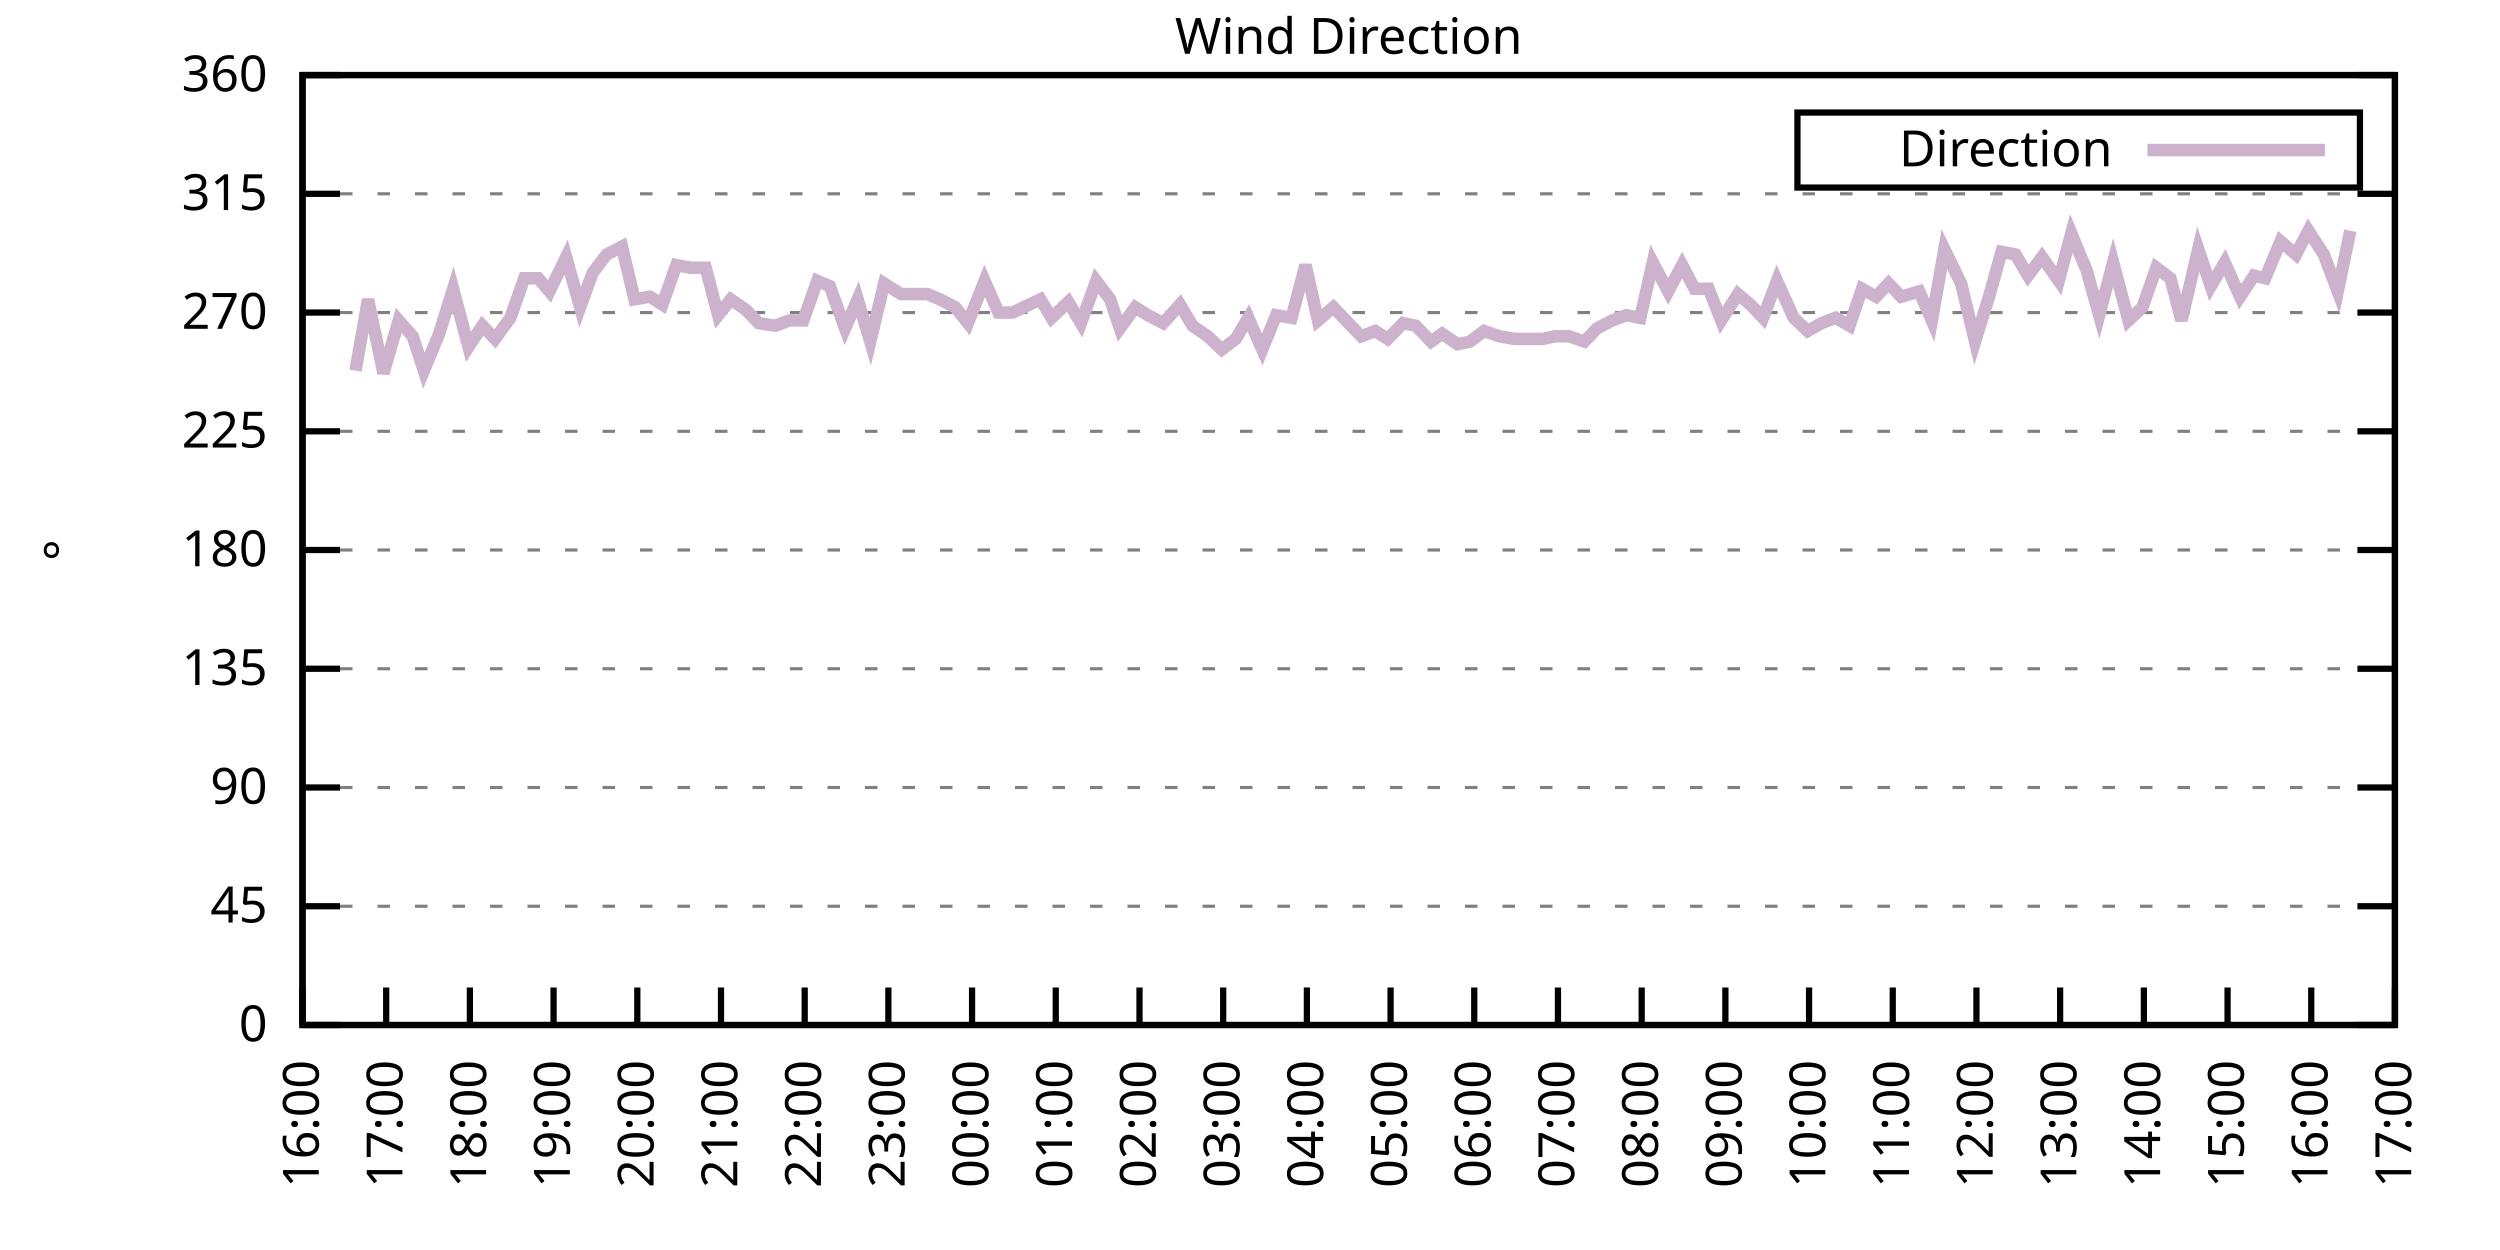
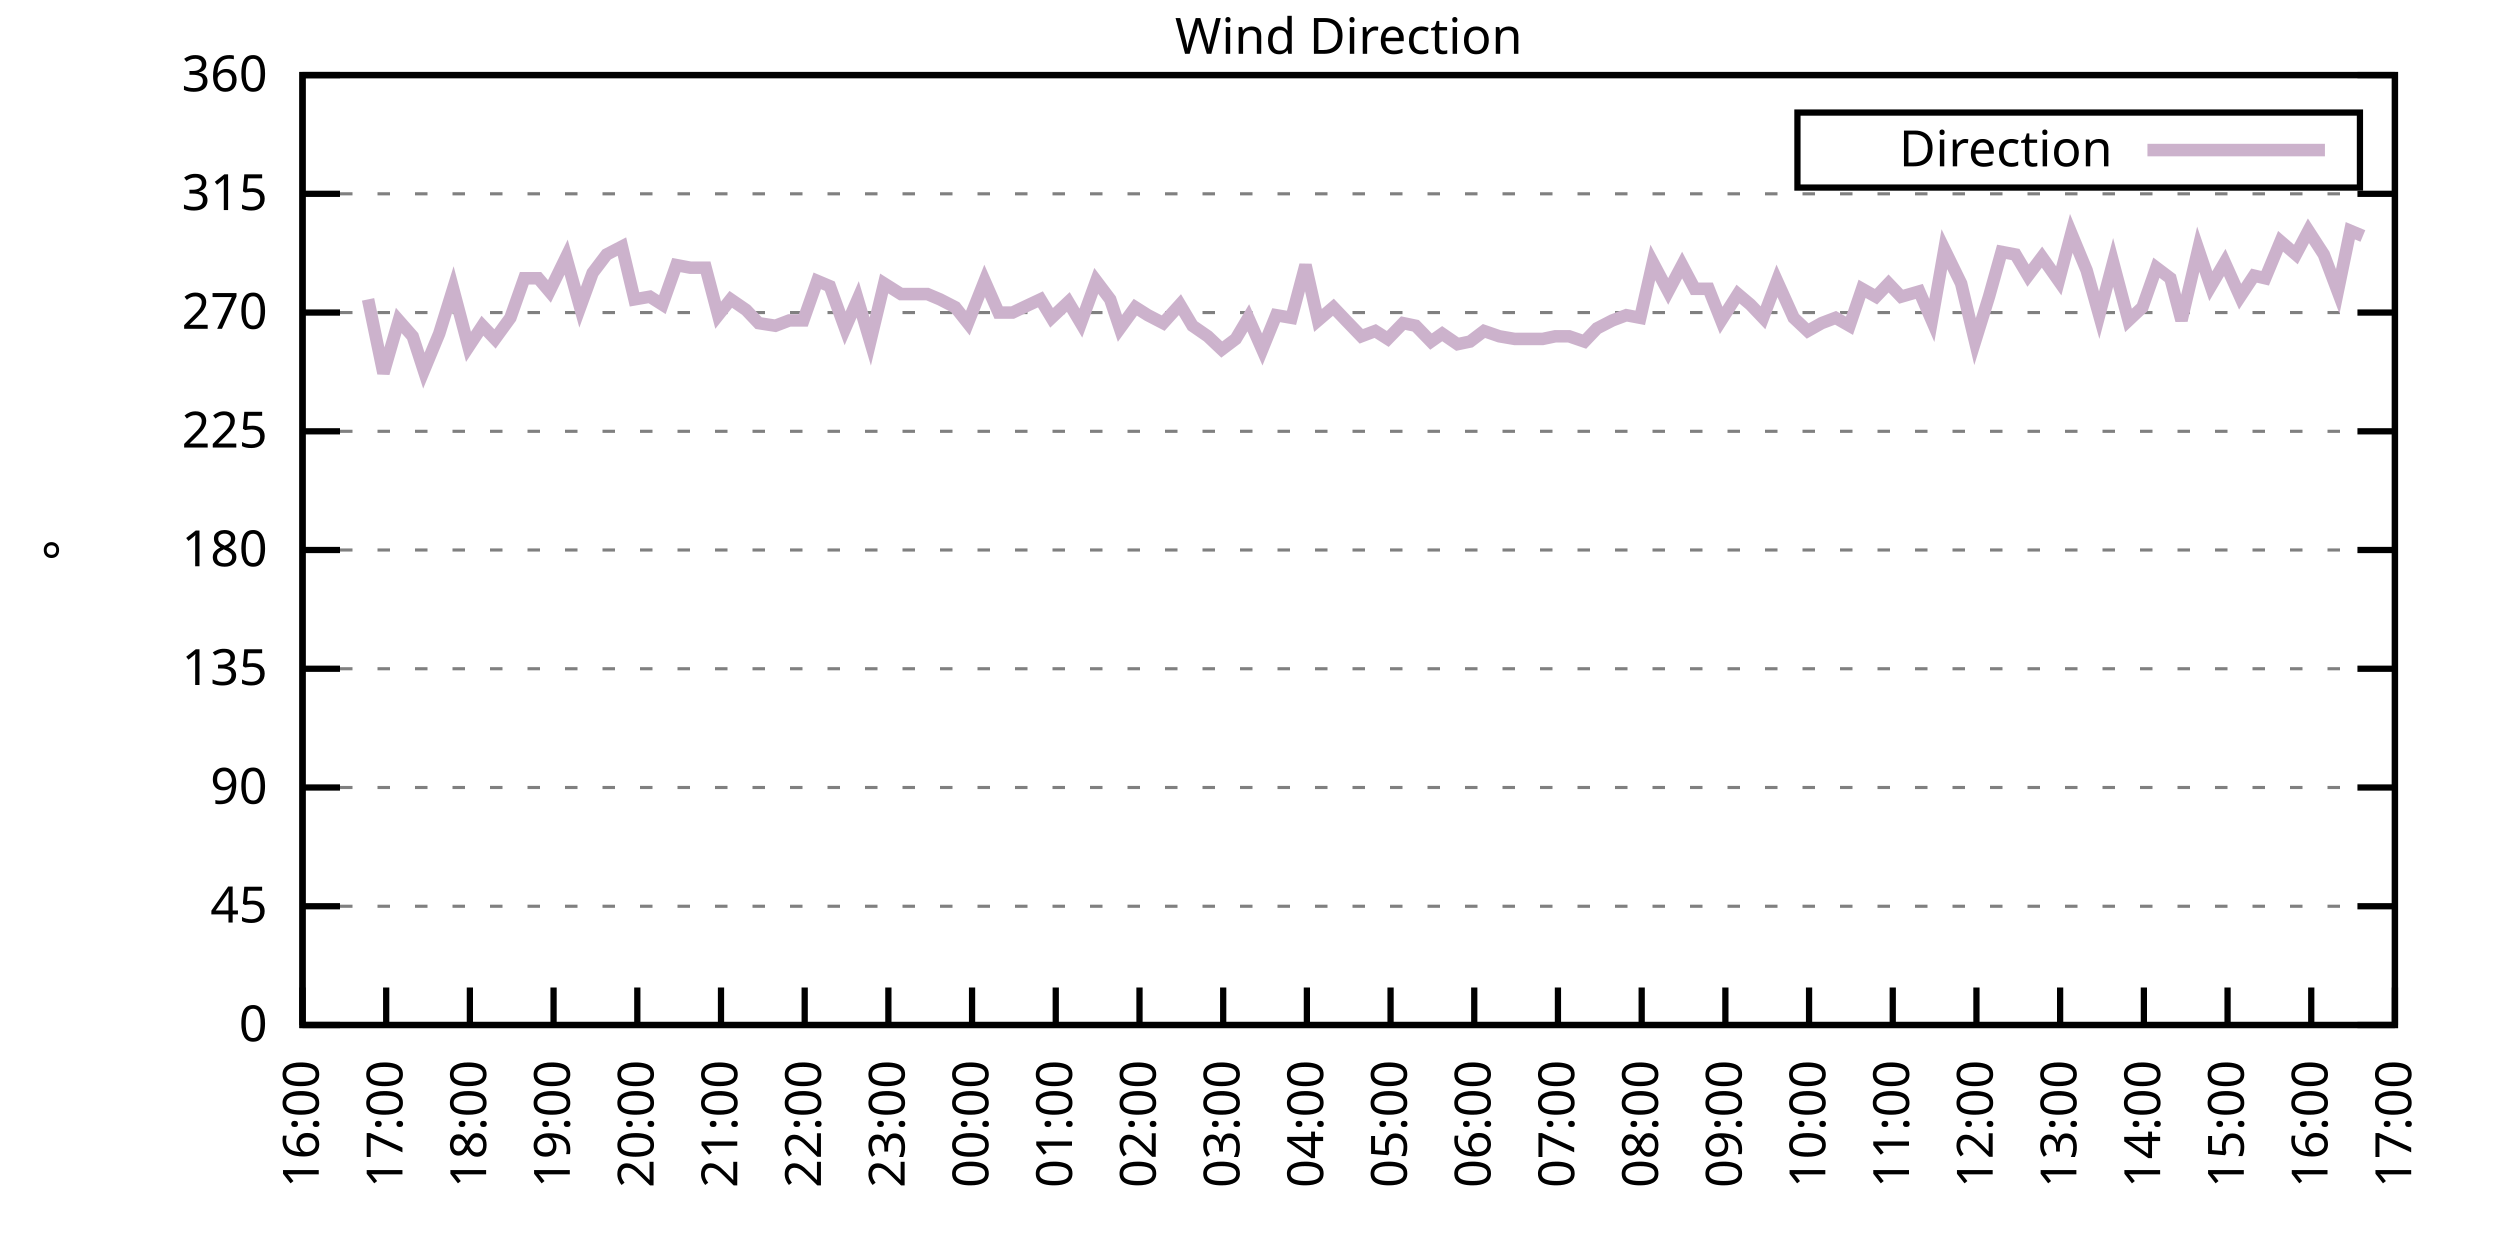
<svg xmlns="http://www.w3.org/2000/svg" xmlns:xlink="http://www.w3.org/1999/xlink" width="400" height="200" viewBox="0 0 400 200">
  <g id="gnuplot_canvas">
    <rect x="0" y="0" width="400" height="200" fill="none" />
    <defs>
      <circle id="gpDot" r="0.5" stroke-width="0.5" stroke="currentColor" />
      <path id="gpPt0" stroke-width="0.333" stroke="currentColor" d="M-1,0 h2 M0,-1 v2" />
      <path id="gpPt1" stroke-width="0.333" stroke="currentColor" d="M-1,-1 L1,1 M1,-1 L-1,1" />
      <path id="gpPt2" stroke-width="0.333" stroke="currentColor" d="M-1,0 L1,0 M0,-1 L0,1 M-1,-1 L1,1 M-1,1 L1,-1" />
      <rect id="gpPt3" stroke-width="0.333" stroke="currentColor" x="-1" y="-1" width="2" height="2" />
      <rect id="gpPt4" stroke-width="0.333" stroke="currentColor" fill="currentColor" x="-1" y="-1" width="2" height="2" />
      <circle id="gpPt5" stroke-width="0.333" stroke="currentColor" cx="0" cy="0" r="1" />
      <use xlink:href="#gpPt5" id="gpPt6" fill="currentColor" stroke="none" />
      <path id="gpPt7" stroke-width="0.333" stroke="currentColor" d="M0,-1.33 L-1.33,0.67 L1.33,0.67 z" />
      <use xlink:href="#gpPt7" id="gpPt8" fill="currentColor" stroke="none" />
      <use xlink:href="#gpPt7" id="gpPt9" stroke="currentColor" transform="rotate(180)" />
      <use xlink:href="#gpPt9" id="gpPt10" fill="currentColor" stroke="none" />
      <use xlink:href="#gpPt3" id="gpPt11" stroke="currentColor" transform="rotate(45)" />
      <use xlink:href="#gpPt11" id="gpPt12" fill="currentColor" stroke="none" />
      <path id="gpPt13" stroke-width="0.333" stroke="currentColor" d="M0,1.330 L1.265,0.411 L0.782,-1.067 L-0.782,-1.076 L-1.265,0.411 z" />
      <use xlink:href="#gpPt13" id="gpPt14" fill="currentColor" stroke="none" />
      <filter id="textbox" filterUnits="objectBoundingBox" x="0" y="0" height="1" width="1">
        <feFlood flood-color="white" flood-opacity="1" result="bgnd" />
        <feComposite in="SourceGraphic" in2="bgnd" operator="atop" />
      </filter>
      <filter id="greybox" filterUnits="objectBoundingBox" x="0" y="0" height="1" width="1">
        <feFlood flood-color="lightgrey" flood-opacity="1" result="grey" />
        <feComposite in="SourceGraphic" in2="grey" operator="atop" />
      </filter>
    </defs>
    <g fill="none" color="white" stroke="currentColor" stroke-width="1.00" stroke-linecap="butt" stroke-linejoin="miter">
</g>
    <g fill="none" color="black" stroke="currentColor" stroke-width="1.00" stroke-linecap="butt" stroke-linejoin="miter">
      <g stroke="none" shape-rendering="crispEdges">
        <polygon fill="rgb(255, 255, 255)" points="48.40,164.00 383.18,164.00 383.18,12.02 48.40,12.02 " />
      </g>
    </g>
    <g fill="none" color="black" stroke="currentColor" stroke-width="1.00" stroke-linecap="butt" stroke-linejoin="miter">
</g>
    <g fill="none" color="black" stroke="black" stroke-width="0.50" stroke-linecap="butt" stroke-linejoin="miter">
</g>
    <g fill="none" color="gray" stroke="currentColor" stroke-width="0.50" stroke-linecap="butt" stroke-linejoin="miter">
      <path stroke="gray" stroke-dasharray="2,4" class="gridline" d="M48.40,164.00 L383.19,164.00  " />
    </g>
    <g fill="none" color="gray" stroke="gray" stroke-width="1.00" stroke-linecap="butt" stroke-linejoin="miter">
</g>
    <g fill="none" color="black" stroke="currentColor" stroke-width="1.00" stroke-linecap="butt" stroke-linejoin="miter">
      <path stroke="black" d="M48.40,164.00 L54.40,164.00 M383.19,164.00 L377.19,164.00  " />
      <g transform="translate(42.80,166.60)" stroke="none" fill="black" font-family="Sans" font-size="8.00" text-anchor="end">
        <text>
          <tspan font-family="Sans"> 0</tspan>
        </text>
      </g>
    </g>
    <g fill="none" color="black" stroke="currentColor" stroke-width="1.00" stroke-linecap="butt" stroke-linejoin="miter">
</g>
    <g fill="none" color="black" stroke="black" stroke-width="0.50" stroke-linecap="butt" stroke-linejoin="miter">
</g>
    <g fill="none" color="gray" stroke="currentColor" stroke-width="0.50" stroke-linecap="butt" stroke-linejoin="miter">
      <path stroke="gray" stroke-dasharray="2,4" class="gridline" d="M48.40,145.00 L383.19,145.00  " />
    </g>
    <g fill="none" color="gray" stroke="gray" stroke-width="1.00" stroke-linecap="butt" stroke-linejoin="miter">
</g>
    <g fill="none" color="black" stroke="currentColor" stroke-width="1.00" stroke-linecap="butt" stroke-linejoin="miter">
      <path stroke="black" d="M48.40,145.00 L54.40,145.00 M383.19,145.00 L377.19,145.00  " />
      <g transform="translate(42.80,147.60)" stroke="none" fill="black" font-family="Sans" font-size="8.00" text-anchor="end">
        <text>
          <tspan font-family="Sans"> 45</tspan>
        </text>
      </g>
    </g>
    <g fill="none" color="black" stroke="currentColor" stroke-width="1.00" stroke-linecap="butt" stroke-linejoin="miter">
</g>
    <g fill="none" color="black" stroke="black" stroke-width="0.50" stroke-linecap="butt" stroke-linejoin="miter">
</g>
    <g fill="none" color="gray" stroke="currentColor" stroke-width="0.50" stroke-linecap="butt" stroke-linejoin="miter">
      <path stroke="gray" stroke-dasharray="2,4" class="gridline" d="M48.40,126.00 L383.19,126.00  " />
    </g>
    <g fill="none" color="gray" stroke="gray" stroke-width="1.00" stroke-linecap="butt" stroke-linejoin="miter">
</g>
    <g fill="none" color="black" stroke="currentColor" stroke-width="1.00" stroke-linecap="butt" stroke-linejoin="miter">
      <path stroke="black" d="M48.40,126.00 L54.40,126.00 M383.19,126.00 L377.19,126.00  " />
      <g transform="translate(42.80,128.60)" stroke="none" fill="black" font-family="Sans" font-size="8.00" text-anchor="end">
        <text>
          <tspan font-family="Sans"> 90</tspan>
        </text>
      </g>
    </g>
    <g fill="none" color="black" stroke="currentColor" stroke-width="1.00" stroke-linecap="butt" stroke-linejoin="miter">
</g>
    <g fill="none" color="black" stroke="black" stroke-width="0.50" stroke-linecap="butt" stroke-linejoin="miter">
</g>
    <g fill="none" color="gray" stroke="currentColor" stroke-width="0.50" stroke-linecap="butt" stroke-linejoin="miter">
      <path stroke="gray" stroke-dasharray="2,4" class="gridline" d="M48.40,107.00 L383.19,107.00  " />
    </g>
    <g fill="none" color="gray" stroke="gray" stroke-width="1.00" stroke-linecap="butt" stroke-linejoin="miter">
</g>
    <g fill="none" color="black" stroke="currentColor" stroke-width="1.00" stroke-linecap="butt" stroke-linejoin="miter">
      <path stroke="black" d="M48.40,107.00 L54.40,107.00 M383.19,107.00 L377.19,107.00  " />
      <g transform="translate(42.80,109.60)" stroke="none" fill="black" font-family="Sans" font-size="8.00" text-anchor="end">
        <text>
          <tspan font-family="Sans"> 135</tspan>
        </text>
      </g>
    </g>
    <g fill="none" color="black" stroke="currentColor" stroke-width="1.00" stroke-linecap="butt" stroke-linejoin="miter">
</g>
    <g fill="none" color="black" stroke="black" stroke-width="0.50" stroke-linecap="butt" stroke-linejoin="miter">
</g>
    <g fill="none" color="gray" stroke="currentColor" stroke-width="0.50" stroke-linecap="butt" stroke-linejoin="miter">
      <path stroke="gray" stroke-dasharray="2,4" class="gridline" d="M48.40,88.00 L383.19,88.00  " />
    </g>
    <g fill="none" color="gray" stroke="gray" stroke-width="1.00" stroke-linecap="butt" stroke-linejoin="miter">
</g>
    <g fill="none" color="black" stroke="currentColor" stroke-width="1.00" stroke-linecap="butt" stroke-linejoin="miter">
      <path stroke="black" d="M48.40,88.00 L54.40,88.00 M383.19,88.00 L377.19,88.00  " />
      <g transform="translate(42.80,90.60)" stroke="none" fill="black" font-family="Sans" font-size="8.00" text-anchor="end">
        <text>
          <tspan font-family="Sans"> 180</tspan>
        </text>
      </g>
    </g>
    <g fill="none" color="black" stroke="currentColor" stroke-width="1.00" stroke-linecap="butt" stroke-linejoin="miter">
</g>
    <g fill="none" color="black" stroke="black" stroke-width="0.50" stroke-linecap="butt" stroke-linejoin="miter">
</g>
    <g fill="none" color="gray" stroke="currentColor" stroke-width="0.50" stroke-linecap="butt" stroke-linejoin="miter">
      <path stroke="gray" stroke-dasharray="2,4" class="gridline" d="M48.40,69.01 L383.19,69.01  " />
    </g>
    <g fill="none" color="gray" stroke="gray" stroke-width="1.00" stroke-linecap="butt" stroke-linejoin="miter">
</g>
    <g fill="none" color="black" stroke="currentColor" stroke-width="1.00" stroke-linecap="butt" stroke-linejoin="miter">
      <path stroke="black" d="M48.40,69.01 L54.40,69.01 M383.19,69.01 L377.19,69.01  " />
      <g transform="translate(42.80,71.61)" stroke="none" fill="black" font-family="Sans" font-size="8.00" text-anchor="end">
        <text>
          <tspan font-family="Sans"> 225</tspan>
        </text>
      </g>
    </g>
    <g fill="none" color="black" stroke="currentColor" stroke-width="1.00" stroke-linecap="butt" stroke-linejoin="miter">
</g>
    <g fill="none" color="black" stroke="black" stroke-width="0.50" stroke-linecap="butt" stroke-linejoin="miter">
</g>
    <g fill="none" color="gray" stroke="currentColor" stroke-width="0.50" stroke-linecap="butt" stroke-linejoin="miter">
      <path stroke="gray" stroke-dasharray="2,4" class="gridline" d="M48.40,50.01 L383.19,50.01  " />
    </g>
    <g fill="none" color="gray" stroke="gray" stroke-width="1.00" stroke-linecap="butt" stroke-linejoin="miter">
</g>
    <g fill="none" color="black" stroke="currentColor" stroke-width="1.00" stroke-linecap="butt" stroke-linejoin="miter">
      <path stroke="black" d="M48.40,50.01 L54.40,50.01 M383.19,50.01 L377.19,50.01  " />
      <g transform="translate(42.80,52.61)" stroke="none" fill="black" font-family="Sans" font-size="8.00" text-anchor="end">
        <text>
          <tspan font-family="Sans"> 270</tspan>
        </text>
      </g>
    </g>
    <g fill="none" color="black" stroke="currentColor" stroke-width="1.00" stroke-linecap="butt" stroke-linejoin="miter">
</g>
    <g fill="none" color="black" stroke="black" stroke-width="0.50" stroke-linecap="butt" stroke-linejoin="miter">
</g>
    <g fill="none" color="gray" stroke="currentColor" stroke-width="0.50" stroke-linecap="butt" stroke-linejoin="miter">
      <path stroke="gray" stroke-dasharray="2,4" class="gridline" d="M48.40,31.01 L383.19,31.01  " />
    </g>
    <g fill="none" color="gray" stroke="gray" stroke-width="1.00" stroke-linecap="butt" stroke-linejoin="miter">
</g>
    <g fill="none" color="black" stroke="currentColor" stroke-width="1.00" stroke-linecap="butt" stroke-linejoin="miter">
      <path stroke="black" d="M48.40,31.01 L54.40,31.01 M383.19,31.01 L377.19,31.01  " />
      <g transform="translate(42.80,33.61)" stroke="none" fill="black" font-family="Sans" font-size="8.00" text-anchor="end">
        <text>
          <tspan font-family="Sans"> 315</tspan>
        </text>
      </g>
    </g>
    <g fill="none" color="black" stroke="currentColor" stroke-width="1.00" stroke-linecap="butt" stroke-linejoin="miter">
</g>
    <g fill="none" color="black" stroke="black" stroke-width="0.50" stroke-linecap="butt" stroke-linejoin="miter">
</g>
    <g fill="none" color="gray" stroke="currentColor" stroke-width="0.50" stroke-linecap="butt" stroke-linejoin="miter">
      <path stroke="gray" stroke-dasharray="2,4" class="gridline" d="M48.40,12.01 L383.19,12.01  " />
    </g>
    <g fill="none" color="gray" stroke="gray" stroke-width="1.00" stroke-linecap="butt" stroke-linejoin="miter">
</g>
    <g fill="none" color="black" stroke="currentColor" stroke-width="1.00" stroke-linecap="butt" stroke-linejoin="miter">
      <path stroke="black" d="M48.40,12.01 L54.40,12.01 M383.19,12.01 L377.19,12.01  " />
      <g transform="translate(42.80,14.61)" stroke="none" fill="black" font-family="Sans" font-size="8.00" text-anchor="end">
        <text>
          <tspan font-family="Sans"> 360</tspan>
        </text>
      </g>
    </g>
    <g fill="none" color="black" stroke="currentColor" stroke-width="1.00" stroke-linecap="butt" stroke-linejoin="miter">
      <path stroke="black" d="M48.40,164.00 L48.40,158.00  " />
      <g transform="translate(51.00,169.60) rotate(270.00)" stroke="none" fill="black" font-family="Sans" font-size="8.00" text-anchor="end">
        <text>
          <tspan font-family="Sans">16:00</tspan>
        </text>
      </g>
    </g>
    <g fill="none" color="black" stroke="currentColor" stroke-width="1.00" stroke-linecap="butt" stroke-linejoin="miter">
      <path stroke="black" d="M61.79,164.00 L61.79,158.00  " />
      <g transform="translate(64.39,169.60) rotate(270.00)" stroke="none" fill="black" font-family="Sans" font-size="8.00" text-anchor="end">
        <text>
          <tspan font-family="Sans">17:00</tspan>
        </text>
      </g>
    </g>
    <g fill="none" color="black" stroke="currentColor" stroke-width="1.00" stroke-linecap="butt" stroke-linejoin="miter">
      <path stroke="black" d="M75.18,164.00 L75.18,158.00  " />
      <g transform="translate(77.78,169.60) rotate(270.00)" stroke="none" fill="black" font-family="Sans" font-size="8.00" text-anchor="end">
        <text>
          <tspan font-family="Sans">18:00</tspan>
        </text>
      </g>
    </g>
    <g fill="none" color="black" stroke="currentColor" stroke-width="1.00" stroke-linecap="butt" stroke-linejoin="miter">
      <path stroke="black" d="M88.57,164.00 L88.57,158.00  " />
      <g transform="translate(91.17,169.60) rotate(270.00)" stroke="none" fill="black" font-family="Sans" font-size="8.00" text-anchor="end">
        <text>
          <tspan font-family="Sans">19:00</tspan>
        </text>
      </g>
    </g>
    <g fill="none" color="black" stroke="currentColor" stroke-width="1.00" stroke-linecap="butt" stroke-linejoin="miter">
      <path stroke="black" d="M101.97,164.00 L101.97,158.00  " />
      <g transform="translate(104.57,169.60) rotate(270.00)" stroke="none" fill="black" font-family="Sans" font-size="8.00" text-anchor="end">
        <text>
          <tspan font-family="Sans">20:00</tspan>
        </text>
      </g>
    </g>
    <g fill="none" color="black" stroke="currentColor" stroke-width="1.00" stroke-linecap="butt" stroke-linejoin="miter">
      <path stroke="black" d="M115.36,164.00 L115.36,158.00  " />
      <g transform="translate(117.96,169.60) rotate(270.00)" stroke="none" fill="black" font-family="Sans" font-size="8.00" text-anchor="end">
        <text>
          <tspan font-family="Sans">21:00</tspan>
        </text>
      </g>
    </g>
    <g fill="none" color="black" stroke="currentColor" stroke-width="1.00" stroke-linecap="butt" stroke-linejoin="miter">
      <path stroke="black" d="M128.75,164.00 L128.75,158.00  " />
      <g transform="translate(131.35,169.60) rotate(270.00)" stroke="none" fill="black" font-family="Sans" font-size="8.00" text-anchor="end">
        <text>
          <tspan font-family="Sans">22:00</tspan>
        </text>
      </g>
    </g>
    <g fill="none" color="black" stroke="currentColor" stroke-width="1.00" stroke-linecap="butt" stroke-linejoin="miter">
      <path stroke="black" d="M142.14,164.00 L142.14,158.00  " />
      <g transform="translate(144.74,169.60) rotate(270.00)" stroke="none" fill="black" font-family="Sans" font-size="8.00" text-anchor="end">
        <text>
          <tspan font-family="Sans">23:00</tspan>
        </text>
      </g>
    </g>
    <g fill="none" color="black" stroke="currentColor" stroke-width="1.00" stroke-linecap="butt" stroke-linejoin="miter">
      <path stroke="black" d="M155.53,164.00 L155.53,158.00  " />
      <g transform="translate(158.13,169.60) rotate(270.00)" stroke="none" fill="black" font-family="Sans" font-size="8.00" text-anchor="end">
        <text>
          <tspan font-family="Sans">00:00</tspan>
        </text>
      </g>
    </g>
    <g fill="none" color="black" stroke="currentColor" stroke-width="1.00" stroke-linecap="butt" stroke-linejoin="miter">
      <path stroke="black" d="M168.92,164.00 L168.92,158.00  " />
      <g transform="translate(171.52,169.60) rotate(270.00)" stroke="none" fill="black" font-family="Sans" font-size="8.00" text-anchor="end">
        <text>
          <tspan font-family="Sans">01:00</tspan>
        </text>
      </g>
    </g>
    <g fill="none" color="black" stroke="currentColor" stroke-width="1.00" stroke-linecap="butt" stroke-linejoin="miter">
      <path stroke="black" d="M182.32,164.00 L182.32,158.00  " />
      <g transform="translate(184.92,169.60) rotate(270.00)" stroke="none" fill="black" font-family="Sans" font-size="8.00" text-anchor="end">
        <text>
          <tspan font-family="Sans">02:00</tspan>
        </text>
      </g>
    </g>
    <g fill="none" color="black" stroke="currentColor" stroke-width="1.00" stroke-linecap="butt" stroke-linejoin="miter">
      <path stroke="black" d="M195.71,164.00 L195.71,158.00  " />
      <g transform="translate(198.31,169.60) rotate(270.00)" stroke="none" fill="black" font-family="Sans" font-size="8.00" text-anchor="end">
        <text>
          <tspan font-family="Sans">03:00</tspan>
        </text>
      </g>
    </g>
    <g fill="none" color="black" stroke="currentColor" stroke-width="1.00" stroke-linecap="butt" stroke-linejoin="miter">
      <path stroke="black" d="M209.10,164.00 L209.10,158.00  " />
      <g transform="translate(211.70,169.60) rotate(270.00)" stroke="none" fill="black" font-family="Sans" font-size="8.00" text-anchor="end">
        <text>
          <tspan font-family="Sans">04:00</tspan>
        </text>
      </g>
    </g>
    <g fill="none" color="black" stroke="currentColor" stroke-width="1.00" stroke-linecap="butt" stroke-linejoin="miter">
      <path stroke="black" d="M222.49,164.00 L222.49,158.00  " />
      <g transform="translate(225.09,169.60) rotate(270.00)" stroke="none" fill="black" font-family="Sans" font-size="8.00" text-anchor="end">
        <text>
          <tspan font-family="Sans">05:00</tspan>
        </text>
      </g>
    </g>
    <g fill="none" color="black" stroke="currentColor" stroke-width="1.00" stroke-linecap="butt" stroke-linejoin="miter">
      <path stroke="black" d="M235.88,164.00 L235.88,158.00  " />
      <g transform="translate(238.48,169.60) rotate(270.00)" stroke="none" fill="black" font-family="Sans" font-size="8.00" text-anchor="end">
        <text>
          <tspan font-family="Sans">06:00</tspan>
        </text>
      </g>
    </g>
    <g fill="none" color="black" stroke="currentColor" stroke-width="1.00" stroke-linecap="butt" stroke-linejoin="miter">
      <path stroke="black" d="M249.27,164.00 L249.27,158.00  " />
      <g transform="translate(251.87,169.60) rotate(270.00)" stroke="none" fill="black" font-family="Sans" font-size="8.00" text-anchor="end">
        <text>
          <tspan font-family="Sans">07:00</tspan>
        </text>
      </g>
    </g>
    <g fill="none" color="black" stroke="currentColor" stroke-width="1.00" stroke-linecap="butt" stroke-linejoin="miter">
      <path stroke="black" d="M262.67,164.00 L262.67,158.00  " />
      <g transform="translate(265.27,169.60) rotate(270.00)" stroke="none" fill="black" font-family="Sans" font-size="8.00" text-anchor="end">
        <text>
          <tspan font-family="Sans">08:00</tspan>
        </text>
      </g>
    </g>
    <g fill="none" color="black" stroke="currentColor" stroke-width="1.00" stroke-linecap="butt" stroke-linejoin="miter">
      <path stroke="black" d="M276.06,164.00 L276.06,158.00  " />
      <g transform="translate(278.66,169.60) rotate(270.00)" stroke="none" fill="black" font-family="Sans" font-size="8.00" text-anchor="end">
        <text>
          <tspan font-family="Sans">09:00</tspan>
        </text>
      </g>
    </g>
    <g fill="none" color="black" stroke="currentColor" stroke-width="1.00" stroke-linecap="butt" stroke-linejoin="miter">
      <path stroke="black" d="M289.45,164.00 L289.45,158.00  " />
      <g transform="translate(292.05,169.60) rotate(270.00)" stroke="none" fill="black" font-family="Sans" font-size="8.00" text-anchor="end">
        <text>
          <tspan font-family="Sans">10:00</tspan>
        </text>
      </g>
    </g>
    <g fill="none" color="black" stroke="currentColor" stroke-width="1.00" stroke-linecap="butt" stroke-linejoin="miter">
      <path stroke="black" d="M302.84,164.00 L302.84,158.00  " />
      <g transform="translate(305.44,169.60) rotate(270.00)" stroke="none" fill="black" font-family="Sans" font-size="8.00" text-anchor="end">
        <text>
          <tspan font-family="Sans">11:00</tspan>
        </text>
      </g>
    </g>
    <g fill="none" color="black" stroke="currentColor" stroke-width="1.00" stroke-linecap="butt" stroke-linejoin="miter">
      <path stroke="black" d="M316.23,164.00 L316.23,158.00  " />
      <g transform="translate(318.83,169.60) rotate(270.00)" stroke="none" fill="black" font-family="Sans" font-size="8.00" text-anchor="end">
        <text>
          <tspan font-family="Sans">12:00</tspan>
        </text>
      </g>
    </g>
    <g fill="none" color="black" stroke="currentColor" stroke-width="1.00" stroke-linecap="butt" stroke-linejoin="miter">
      <path stroke="black" d="M329.62,164.00 L329.62,158.00  " />
      <g transform="translate(332.22,169.60) rotate(270.00)" stroke="none" fill="black" font-family="Sans" font-size="8.00" text-anchor="end">
        <text>
          <tspan font-family="Sans">13:00</tspan>
        </text>
      </g>
    </g>
    <g fill="none" color="black" stroke="currentColor" stroke-width="1.00" stroke-linecap="butt" stroke-linejoin="miter">
      <path stroke="black" d="M343.02,164.00 L343.02,158.00  " />
      <g transform="translate(345.62,169.60) rotate(270.00)" stroke="none" fill="black" font-family="Sans" font-size="8.00" text-anchor="end">
        <text>
          <tspan font-family="Sans">14:00</tspan>
        </text>
      </g>
    </g>
    <g fill="none" color="black" stroke="currentColor" stroke-width="1.00" stroke-linecap="butt" stroke-linejoin="miter">
      <path stroke="black" d="M356.41,164.00 L356.41,158.00  " />
      <g transform="translate(359.01,169.60) rotate(270.00)" stroke="none" fill="black" font-family="Sans" font-size="8.00" text-anchor="end">
        <text>
          <tspan font-family="Sans">15:00</tspan>
        </text>
      </g>
    </g>
    <g fill="none" color="black" stroke="currentColor" stroke-width="1.00" stroke-linecap="butt" stroke-linejoin="miter">
      <path stroke="black" d="M369.80,164.00 L369.80,158.00  " />
      <g transform="translate(372.40,169.60) rotate(270.00)" stroke="none" fill="black" font-family="Sans" font-size="8.00" text-anchor="end">
        <text>
          <tspan font-family="Sans">16:00</tspan>
        </text>
      </g>
    </g>
    <g fill="none" color="black" stroke="currentColor" stroke-width="1.00" stroke-linecap="butt" stroke-linejoin="miter">
      <path stroke="black" d="M383.19,164.00 L383.19,158.00  " />
      <g transform="translate(385.79,169.60) rotate(270.00)" stroke="none" fill="black" font-family="Sans" font-size="8.00" text-anchor="end">
        <text>
          <tspan font-family="Sans">17:00</tspan>
        </text>
      </g>
    </g>
    <g fill="none" color="black" stroke="currentColor" stroke-width="1.00" stroke-linecap="butt" stroke-linejoin="miter">
</g>
    <g fill="none" color="black" stroke="currentColor" stroke-width="1.00" stroke-linecap="butt" stroke-linejoin="miter">
      <path stroke="black" d="M48.40,12.01 L48.40,164.00 L383.19,164.00 L383.19,12.01 L48.40,12.01 Z  " />
    </g>
    <g fill="none" color="black" stroke="currentColor" stroke-width="1.00" stroke-linecap="butt" stroke-linejoin="miter">
</g>
    <g fill="none" color="black" stroke="currentColor" stroke-width="1.00" stroke-linecap="butt" stroke-linejoin="miter">
      <path stroke="black" d="M287.59,30.01 L287.59,18.01 L377.59,18.01 L377.59,30.01 L287.59,30.01 Z  " />
    </g>
    <g id="Wind_direction_plot_1">
      <g fill="none" color="white" stroke="black" stroke-width="2.00" stroke-linecap="butt" stroke-linejoin="miter">
</g>
      <g fill="none" color="black" stroke="currentColor" stroke-width="2.00" stroke-linecap="butt" stroke-linejoin="miter">
        <g transform="translate(337.99,26.61)" stroke="none" fill="black" font-family="Sans" font-size="8.00" text-anchor="end">
          <text>
            <tspan font-family="Sans">Direction</tspan>
          </text>
        </g>
      </g>
      <g fill="none" color="black" stroke="currentColor" stroke-width="2.00" stroke-linecap="butt" stroke-linejoin="miter">
-         <path stroke="rgb(204, 178, 204)" d="M343.59,24.01 L371.99,24.01 M56.88,59.30 L58.89,47.90 L61.35,59.72 L63.80,51.27 L66.03,53.81 L67.82,59.30   L70.27,53.39 L72.50,46.21 L74.96,55.50 L77.19,52.12 L79.20,54.23 L81.66,50.85 L83.89,44.52 L86.12,44.52   L87.91,46.63 L90.58,41.14 L92.82,49.16 L94.82,43.67 L97.06,40.72 L99.51,39.45 L101.52,47.90 L103.98,47.47   L105.98,48.74 L108.22,42.41 L110.45,42.83 L112.90,42.83 L114.91,50.43 L116.92,47.90 L119.38,49.59 L121.38,51.70   L124.06,52.12 L126.29,51.27 L128.53,51.27 L130.76,44.94 L132.77,45.79 L135.22,52.54 L137.23,47.90 L139.24,54.65   L141.47,45.36 L144.15,47.05 L146.38,47.05 L148.39,47.05 L150.40,47.90 L152.85,49.16 L154.86,51.70 L157.54,44.94   L159.77,50.01 L162.01,50.01 L163.79,49.16 L166.47,47.90 L168.25,50.85 L170.93,48.32 L172.94,51.70 L175.40,44.94   L177.63,47.90 L179.19,52.54 L181.65,49.16 L183.66,50.43 L186.11,51.70 L188.79,48.74 L190.80,52.12 L193.25,53.81   L195.48,55.92 L197.72,54.23 L199.73,50.85 L201.96,55.92 L204.19,50.43 L206.64,50.85 L208.88,42.41 L210.88,51.27   L213.34,49.16 L215.35,51.27 L217.80,53.81 L220.04,52.96 L222.04,54.23 L224.50,51.70 L226.51,52.12 L228.96,54.65   L230.75,53.39 L233.20,55.07 L235.21,54.65 L237.44,52.96 L239.90,53.81 L242.36,54.23 L244.59,54.23 L246.82,54.23   L248.83,53.81 L251.06,53.81 L253.51,54.65 L255.52,52.54 L257.98,51.27 L260.21,50.43 L262.44,50.85 L264.45,41.99   L266.91,46.63 L269.14,42.41 L271.15,46.21 L273.38,46.21 L275.39,51.27 L278.07,47.05 L280.07,48.74 L282.08,50.85   L284.32,44.94 L286.99,50.85 L289.23,52.96 L291.46,51.70 L293.69,50.85 L295.92,52.12 L297.93,46.21 L300.16,47.47   L302.17,45.36 L304.18,47.47 L307.08,46.63 L309.09,51.27 L311.10,39.87 L313.78,45.36 L316.01,54.65 L318.24,47.47   L320.25,40.30 L322.48,40.72 L324.49,44.10 L326.72,41.14 L329.40,44.94 L331.41,37.34 L333.86,43.25 L335.87,50.43   L338.10,41.99 L340.56,51.27 L342.79,49.16 L345.02,42.83 L347.26,44.52 L349.04,51.27 L351.72,39.87 L353.73,45.79   L355.96,41.99 L358.42,47.47 L360.65,44.10 L362.43,44.52 L364.89,38.61 L367.34,40.72 L369.35,36.92 L371.81,40.72   L374.04,46.63 L376.05,36.92  " />
+         <path stroke="rgb(204, 178, 204)" d="M343.59,24.01 L371.99,24.01 M58.89,47.90 L61.35,59.72 L63.80,51.27 L66.03,53.81 L67.82,59.30 L70.27,53.39   L72.50,46.21 L74.96,55.50 L77.19,52.12 L79.20,54.23 L81.66,50.85 L83.89,44.52 L86.12,44.52 L87.91,46.63   L90.58,41.14 L92.82,49.16 L94.82,43.67 L97.06,40.72 L99.51,39.45 L101.52,47.90 L103.98,47.47 L105.98,48.74   L108.22,42.41 L110.45,42.83 L112.90,42.83 L114.91,50.43 L116.92,47.90 L119.38,49.59 L121.38,51.70 L124.06,52.12   L126.29,51.27 L128.53,51.27 L130.76,44.94 L132.77,45.79 L135.22,52.54 L137.23,47.90 L139.24,54.65 L141.47,45.36   L144.15,47.05 L146.38,47.05 L148.39,47.05 L150.40,47.90 L152.85,49.16 L154.86,51.70 L157.54,44.94 L159.77,50.01   L162.01,50.01 L163.79,49.16 L166.47,47.90 L168.25,50.85 L170.93,48.32 L172.94,51.70 L175.40,44.94 L177.63,47.90   L179.19,52.54 L181.65,49.16 L183.66,50.43 L186.11,51.70 L188.79,48.74 L190.80,52.12 L193.25,53.81 L195.48,55.92   L197.72,54.23 L199.73,50.85 L201.96,55.92 L204.19,50.43 L206.64,50.85 L208.88,42.41 L210.88,51.27 L213.34,49.16   L215.35,51.27 L217.80,53.81 L220.04,52.96 L222.04,54.23 L224.50,51.70 L226.51,52.12 L228.96,54.65 L230.75,53.39   L233.20,55.07 L235.21,54.65 L237.44,52.96 L239.90,53.81 L242.36,54.23 L244.59,54.23 L246.82,54.23 L248.83,53.81   L251.06,53.81 L253.51,54.65 L255.52,52.54 L257.98,51.27 L260.21,50.43 L262.44,50.85 L264.45,41.99 L266.91,46.63   L269.14,42.41 L271.15,46.21 L273.38,46.21 L275.39,51.27 L278.07,47.05 L280.07,48.74 L282.08,50.85 L284.32,44.94   L286.99,50.85 L289.23,52.96 L291.46,51.70 L293.69,50.85 L295.92,52.12 L297.93,46.21 L300.16,47.47 L302.17,45.36   L304.18,47.47 L307.08,46.63 L309.09,51.27 L311.10,39.87 L313.78,45.36 L316.01,54.65 L318.24,47.47 L320.25,40.30   L322.48,40.72 L324.49,44.10 L326.72,41.14 L329.40,44.94 L331.41,37.34 L333.86,43.25 L335.87,50.43 L338.10,41.99   L340.56,51.27 L342.79,49.16 L345.02,42.83 L347.26,44.52 L349.04,51.27 L351.72,39.87 L353.73,45.79 L355.96,41.99   L358.42,47.47 L360.65,44.10 L362.43,44.52 L364.89,38.61 L367.34,40.72 L369.35,36.92 L371.81,40.72 L374.04,46.63   L376.05,36.92 L378.06,37.76  " />
      </g>
    </g>
    <g fill="none" color="black" stroke="currentColor" stroke-width="2.00" stroke-linecap="butt" stroke-linejoin="miter">
</g>
    <g fill="none" color="black" stroke="black" stroke-width="1.00" stroke-linecap="butt" stroke-linejoin="miter">
</g>
    <g fill="none" color="black" stroke="currentColor" stroke-width="1.00" stroke-linecap="butt" stroke-linejoin="miter">
      <path stroke="black" d="M48.40,12.01 L48.40,164.00 L383.19,164.00 L383.19,12.01 L48.40,12.01 Z  " />
      <g transform="translate(12.80,88.01) rotate(270.00)" stroke="none" fill="black" font-family="Sans" font-size="8.00" text-anchor="middle">
        <text>
          <tspan font-family="Sans">°</tspan>
        </text>
      </g>
    </g>
    <g fill="none" color="black" stroke="currentColor" stroke-width="1.00" stroke-linecap="butt" stroke-linejoin="miter">
</g>
    <g fill="none" color="black" stroke="currentColor" stroke-width="1.00" stroke-linecap="butt" stroke-linejoin="miter">
      <g transform="translate(215.79,8.61)" stroke="none" fill="black" font-family="Sans" font-size="8.00" text-anchor="middle">
        <text>
          <tspan font-family="Sans">Wind Direction</tspan>
        </text>
      </g>
    </g>
    <g fill="none" color="black" stroke="currentColor" stroke-width="1.00" stroke-linecap="butt" stroke-linejoin="miter">
</g>
  </g>
</svg>
